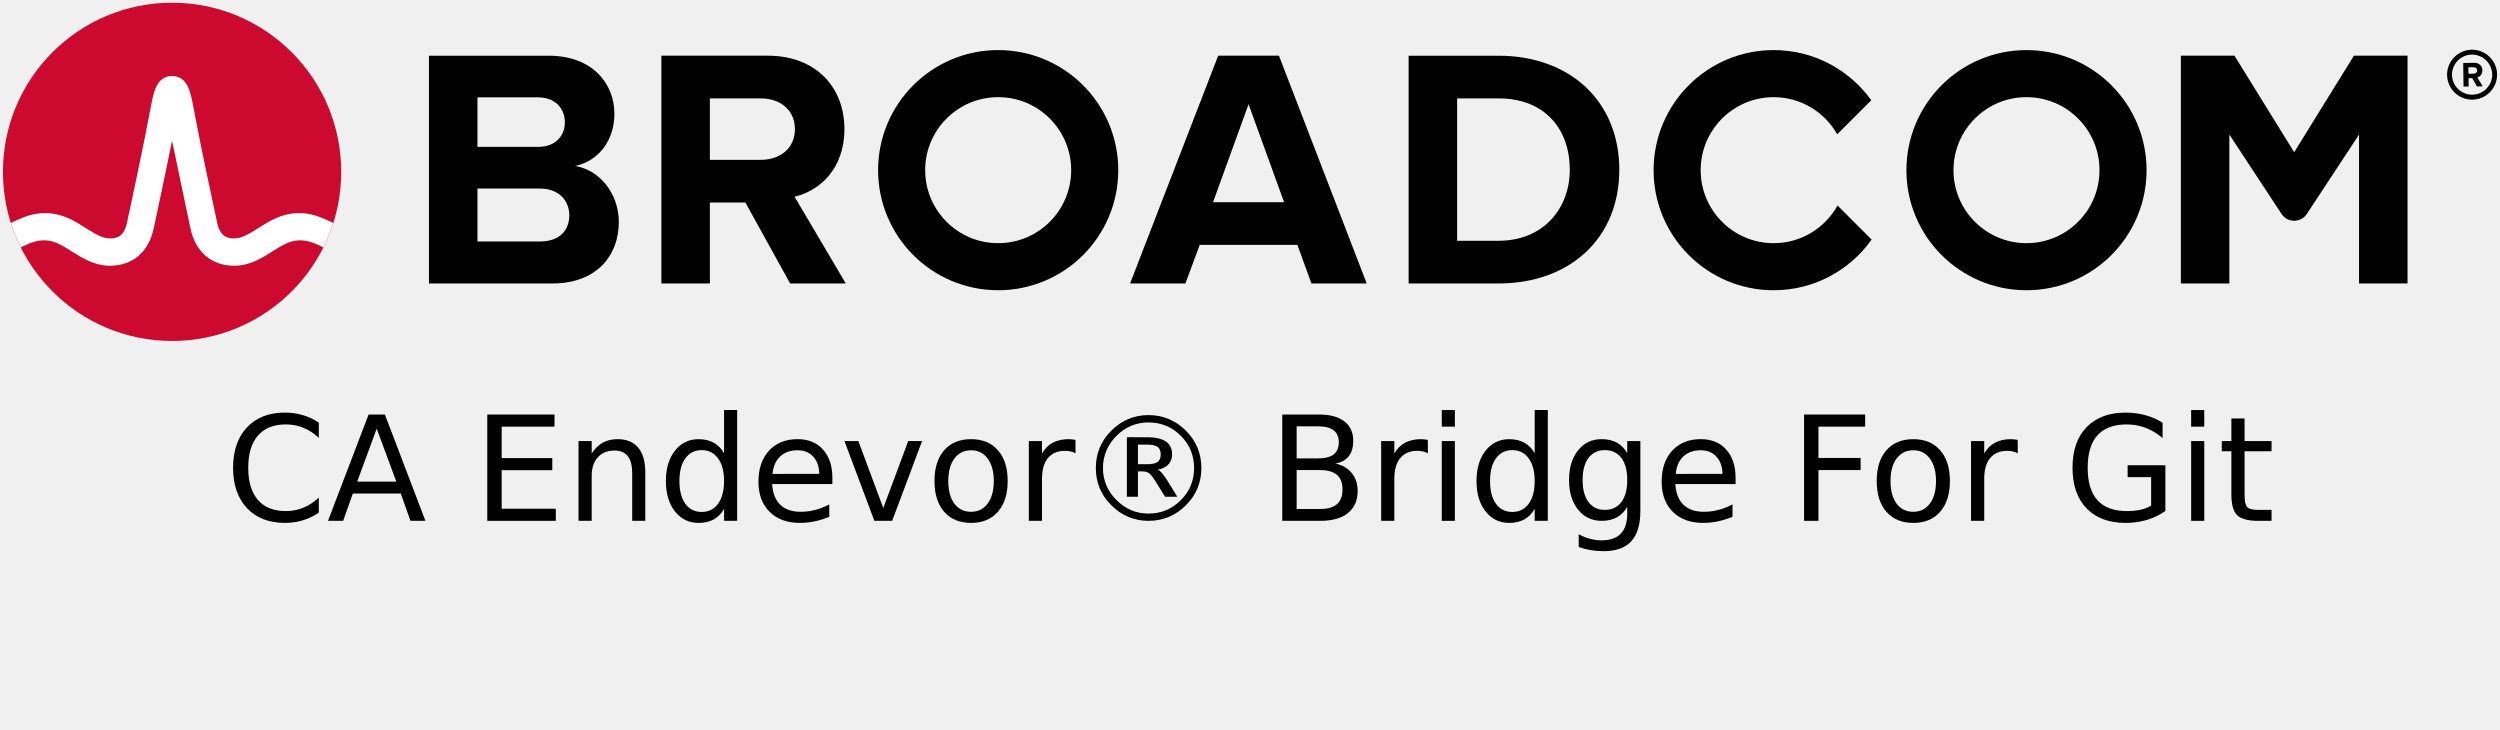
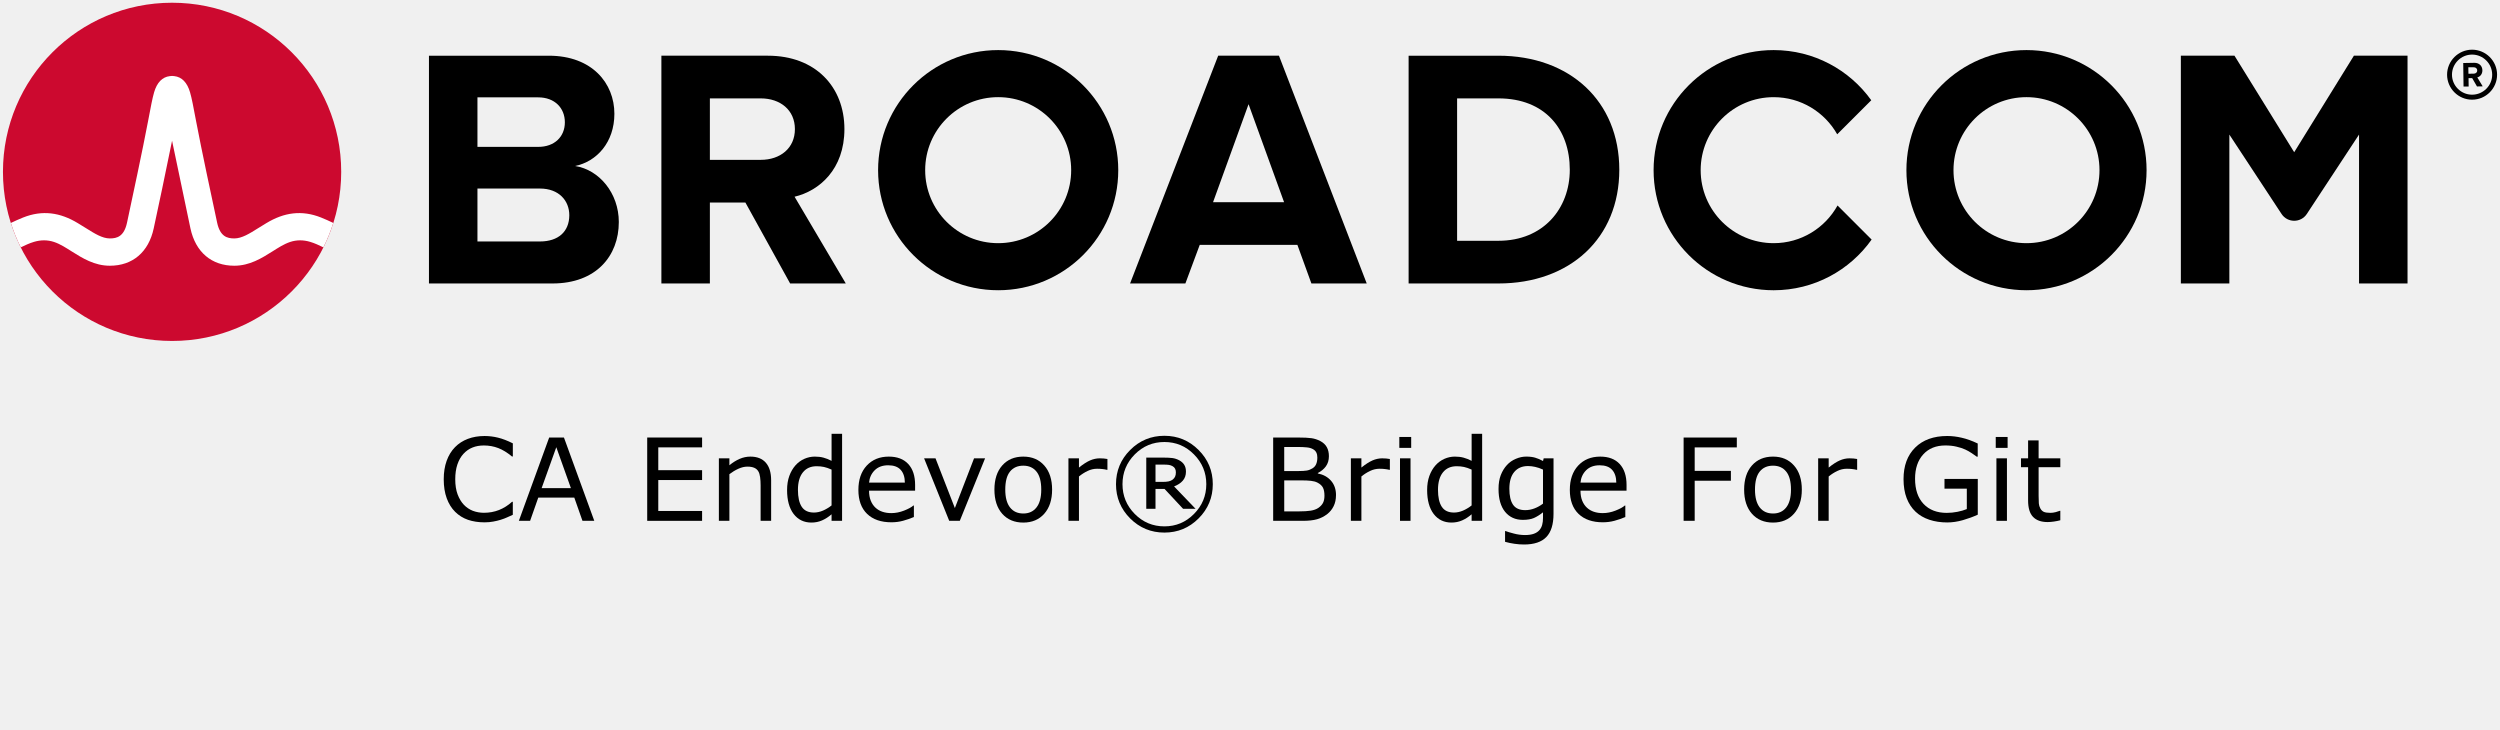
<svg xmlns="http://www.w3.org/2000/svg" xmlns:xlink="http://www.w3.org/1999/xlink" id="svg2" height="70" width="240" version="1.1">
  <defs id="defs19" />
  <path id="path4" d="m 237.32,9.09 c -1.06,0 -1.93,-0.86 -1.93,-1.92 0,-1.06 0.87,-1.93 1.93,-1.93 1.06,0 1.93,0.87 1.93,1.93 0,1.06 -0.87,1.92 -1.93,1.92 m 0,-4.32 c -1.32,0 -2.4,1.08 -2.4,2.4 0,1.32 1.08,2.4 2.4,2.4 1.32,0 2.4,-1.08 2.4,-2.4 0,-1.32 -1.08,-2.4 -2.4,-2.4" />
  <path id="path6" d="m 237.48,7.07 -0.51,0.01 -0.01,-0.62 h 0.51 c 0.19,-0.01 0.34,0.11 0.34,0.3 0.01,0.19 -0.14,0.31 -0.33,0.31 m 0.83,-0.32 c -0.01,-0.42 -0.3,-0.72 -0.77,-0.72 l -1.07,0.02 0.03,2.26 h 0.49 L 236.98,7.5 h 0.35 l 0.46,0.8 0.55,-0.01 -0.52,-0.86 c 0.24,-0.06 0.49,-0.28 0.49,-0.68" />
  <path id="path10" d="m 51.834,23.18 h -5.999 V 9.347 h 5.835 c 1.574,0 2.557,1.016 2.557,2.393 0,1.377 -0.983,2.36 -2.557,2.36 H 45 v 4 h 6.834 c 1.836,0 2.819,1.18 2.819,2.556 0,1.574 -1.049,2.525 -2.819,2.525 m 3.376,-7.245 c 2.066,-0.426 3.771,-2.262 3.771,-5.015 0,-2.918 -2.131,-5.573 -6.295,-5.573 h -11.506 v 21.865 h 11.867 c 4.163,0 6.359,-2.623 6.359,-5.901 0,-2.754 -1.868,-5.015 -4.196,-5.376" />
  <path id="path12" d="M 73.033,15.345 H 68 v 4.098 h 3.558 l 4.294,7.769 h 5.343 l -4.917,-8.327 c 2.361,-0.557 4.786,-2.622 4.786,-6.49 m 0,0 c 0,-4.065 -2.786,-7.048 -7.343,-7.048 h -10.228 v 21.865 h 4.655 V 9.445 h 4.885 c 1.869,0 3.278,1.114 3.278,2.95 0,1.836 -1.409,2.95 -3.278,2.95" />
  <path id="path14" d="m 116.453,19.41 3.409,-9.408 3.41,9.408 z m 0.492,-14.063 -8.458,21.865 h 5.31 l 1.377,-3.704 h 9.376 l 1.344,3.704 h 5.311 l -8.425,-21.865 z" />
  <path id="path16" d="m 143.849,23.115 h -3.967 v -13.67 h 3.967 c 4.491,0 6.851,2.983 6.851,6.852 0,3.704 -2.524,6.818 -6.851,6.818 m 0,-17.767 h -8.622 v 21.865 h 8.622 c 6.851,0 11.604,-4.327 11.604,-10.916 0,-6.589 -4.753,-10.949 -11.604,-10.949" />
  <path id="path18" d="m 225.976,5.343 -5.734,9.27 -5.734,-9.27 h -5.146 v 21.869 h 4.656 v -14.293 l 5.012,7.622 c 0.574,0.871 1.851,0.871 2.424,0 l 5.013,-7.622 v 14.293 h 4.656 V 5.343 Z" />
  <path id="path20" d="m 95.825,23.344 c -3.871,0 -7.008,-3.138 -7.008,-7.008 0,-3.871 3.137,-7.009 7.008,-7.009 3.87,0 7.008,3.138 7.008,7.009 0,3.87 -3.138,7.008 -7.008,7.008 m 0,-18.536 c -6.367,0 -11.528,5.161 -11.528,11.528 0,6.366 5.161,11.527 11.528,11.527 6.366,0 11.528,-5.161 11.528,-11.527 0,-6.367 -5.162,-11.528 -11.528,-11.528" />
  <path id="path22" d="m 176.404,19.727 c -1.195,2.156 -3.492,3.617 -6.132,3.617 -3.87,0 -7.008,-3.138 -7.008,-7.008 0,-3.871 3.138,-7.008 7.008,-7.008 2.618,0 4.897,1.438 6.1,3.565 l 3.27,-3.269 c -2.092,-2.915 -5.508,-4.816 -9.37,-4.816 -6.367,0 -11.527,5.161 -11.527,11.528 0,6.366 5.16,11.528 11.527,11.528 3.883,0 7.316,-1.922 9.404,-4.865 z" />
  <use id="use8" transform="translate(98.7182)" xlink:href="#path20" />
  <ellipse id="ellipse24" fill="#cc092f" ry="16.235" rx="16.236" cy="16.497" cx="16.52" />
  <path id="path26" fill="#ffffff" d="m 30.825,20.883 c -1.857,-0.74 -3.557,-0.492 -5.261,0.541 0,0 -0.621,0.379 -0.807,0.496 -0.794,0.498 -1.543,0.97 -2.263,0.97 -0.687,0 -1.363,-0.184 -1.649,-1.513 -0.446,-2.073 -1.534,-7.167 -2.009,-9.69 -0.279,-1.483 -0.432,-2.282 -0.591,-2.825 -0.28,-0.954 -0.792,-1.473 -1.519,-1.556 0,0 -0.114,-0.016 -0.207,-0.016 -0.092,0 -0.218,0.018 -0.218,0.018 -0.72,0.086 -1.229,0.605 -1.507,1.554 -0.159,0.543 -0.312,1.342 -0.591,2.825 -0.475,2.523 -1.563,7.617 -2.009,9.69 -0.286,1.329 -0.962,1.513 -1.649,1.513 -0.72,0 -1.469,-0.472 -2.263,-0.97 -0.186,-0.117 -0.808,-0.496 -0.808,-0.496 -1.703,-1.033 -3.404,-1.281 -5.26,-0.541 -0.401,0.16 -0.796,0.339 -1.172,0.52 0.257,0.806 0.577,1.599 0.95,2.344 0.411,-0.202 0.842,-0.402 1.282,-0.532 0.634,-0.187 1.284,-0.197 1.914,0.014 0.612,0.205 1.157,0.568 1.7,0.909 1.023,0.643 2.182,1.372 3.657,1.372 2.186,0 3.72,-1.305 4.21,-3.581 0.38,-1.764 1.222,-5.702 1.763,-8.418 0,0 1.386,6.654 1.765,8.418 0.49,2.276 2.025,3.581 4.211,3.581 1.475,0 2.634,-0.729 3.657,-1.372 0.543,-0.341 1.088,-0.704 1.7,-0.909 0.629,-0.211 1.28,-0.201 1.914,-0.014 0.44,0.13 0.87,0.331 1.281,0.533 0.374,-0.745 0.693,-1.539 0.95,-2.345 -0.376,-0.181 -0.77,-0.36 -1.171,-0.52" />
-   <g id="text14" style="font-style:normal;font-variant:normal;font-weight:normal;font-stretch:normal;font-size:14px;line-height:normal;font-family:sans-serif;text-anchor:middle" aria-label="CA Endevor® Bridge For Git">
-     <path id="path23" style="font-style:normal;font-variant:normal;font-weight:normal;font-stretch:normal;font-size:14px;line-height:normal;font-family:sans-serif;text-anchor:middle" d="m 30.606,40.58 v 1.456 q -0.697,-0.649 -1.49,-0.971 -0.786,-0.321 -1.675,-0.321 -1.75,0 -2.68,1.073 -0.93,1.066 -0.93,3.09 0,2.017 0.93,3.09 0.93,1.066 2.68,1.066 0.889,0 1.675,-0.321 0.793,-0.321 1.49,-0.971 v 1.442 q -0.725,0.492 -1.538,0.738 -0.807,0.246 -1.709,0.246 -2.317,0 -3.65,-1.415 -1.333,-1.422 -1.333,-3.876 0,-2.461 1.333,-3.876 1.333,-1.422 3.65,-1.422 0.916,0 1.723,0.246 0.813,0.239 1.524,0.725 z" />
-     <path id="path25" style="font-style:normal;font-variant:normal;font-weight:normal;font-stretch:normal;font-size:14px;line-height:normal;font-family:sans-serif;text-anchor:middle" d="m 36.164,41.154 -1.873,5.079 h 3.753 z m -0.779,-1.36 h 1.565 L 40.84,50 H 39.404 L 38.475,47.382 H 33.874 L 32.944,50 h -1.456 z" />
-     <path id="path27" style="font-style:normal;font-variant:normal;font-weight:normal;font-stretch:normal;font-size:14px;line-height:normal;font-family:sans-serif;text-anchor:middle" d="m 46.78,39.794 h 6.453 v 1.162 h -5.072 v 3.021 h 4.86 v 1.162 h -4.86 v 3.698 h 5.195 V 50 h -6.576 z" />
-     <path id="path29" style="font-style:normal;font-variant:normal;font-weight:normal;font-stretch:normal;font-size:14px;line-height:normal;font-family:sans-serif;text-anchor:middle" d="M 61.949,45.379 V 50 h -1.258 v -4.58 q 0,-1.087 -0.424,-1.627 -0.424,-0.54 -1.271,-0.54 -1.019,0 -1.606,0.649 -0.588,0.649 -0.588,1.771 V 50 h -1.265 v -7.656 h 1.265 v 1.189 q 0.451,-0.69 1.06,-1.032 0.615,-0.342 1.415,-0.342 1.319,0 1.996,0.82 0.677,0.813 0.677,2.399 z" />
-     <path id="path31" style="font-style:normal;font-variant:normal;font-weight:normal;font-stretch:normal;font-size:14px;line-height:normal;font-family:sans-serif;text-anchor:middle" d="m 69.51,43.506 v -4.143 h 1.258 V 50 h -1.258 v -1.148 q -0.396,0.684 -1.005,1.019 -0.602,0.328 -1.449,0.328 -1.388,0 -2.263,-1.107 -0.868,-1.107 -0.868,-2.912 0,-1.805 0.868,-2.912 0.875,-1.107 2.263,-1.107 0.848,0 1.449,0.335 0.608,0.328 1.005,1.012 z m -4.286,2.673 q 0,1.388 0.567,2.181 0.574,0.786 1.572,0.786 0.998,0 1.572,-0.786 0.574,-0.793 0.574,-2.181 0,-1.388 -0.574,-2.174 -0.574,-0.793 -1.572,-0.793 -0.998,0 -1.572,0.793 -0.567,0.786 -0.567,2.174 z" />
-     <path id="path33" style="font-style:normal;font-variant:normal;font-weight:normal;font-stretch:normal;font-size:14px;line-height:normal;font-family:sans-serif;text-anchor:middle" d="m 79.907,45.857 v 0.615 h -5.783 q 0.082,1.299 0.779,1.982 0.704,0.677 1.955,0.677 0.725,0 1.401,-0.178 0.684,-0.178 1.354,-0.533 v 1.189 q -0.677,0.287 -1.388,0.438 -0.711,0.15 -1.442,0.15 -1.832,0 -2.905,-1.066 -1.066,-1.066 -1.066,-2.885 0,-1.88 1.012,-2.98 1.019,-1.107 2.741,-1.107 1.545,0 2.44,0.998 0.902,0.991 0.902,2.7 z m -1.258,-0.369 q -0.014,-1.032 -0.581,-1.647 -0.561,-0.615 -1.49,-0.615 -1.053,0 -1.688,0.595 -0.629,0.595 -0.725,1.675 z" />
-     <path id="path35" style="font-style:normal;font-variant:normal;font-weight:normal;font-stretch:normal;font-size:14px;line-height:normal;font-family:sans-serif;text-anchor:middle" d="m 81.069,42.344 h 1.333 l 2.393,6.426 2.393,-6.426 h 1.333 L 85.649,50 H 83.94 Z" />
-     <path id="path37" style="font-style:normal;font-variant:normal;font-weight:normal;font-stretch:normal;font-size:14px;line-height:normal;font-family:sans-serif;text-anchor:middle" d="m 93.224,43.226 q -1.012,0 -1.6,0.793 -0.588,0.786 -0.588,2.16 0,1.374 0.581,2.167 0.588,0.786 1.606,0.786 1.005,0 1.593,-0.793 0.588,-0.793 0.588,-2.16 0,-1.36 -0.588,-2.153 -0.588,-0.8 -1.593,-0.8 z m 0,-1.066 q 1.641,0 2.577,1.066 0.937,1.066 0.937,2.953 0,1.88 -0.937,2.953 -0.937,1.066 -2.577,1.066 -1.647,0 -2.584,-1.066 -0.93,-1.073 -0.93,-2.953 0,-1.887 0.93,-2.953 0.937,-1.066 2.584,-1.066 z" />
-     <path id="path39" style="font-style:normal;font-variant:normal;font-weight:normal;font-stretch:normal;font-size:14px;line-height:normal;font-family:sans-serif;text-anchor:middle" d="m 103.252,43.52 q -0.212,-0.123 -0.465,-0.178 -0.246,-0.062 -0.547,-0.062 -1.066,0 -1.641,0.697 -0.567,0.69 -0.567,1.989 V 50 h -1.265 v -7.656 h 1.265 v 1.189 q 0.396,-0.697 1.032,-1.032 0.636,-0.342 1.545,-0.342 0.13,0 0.287,0.021 0.157,0.014 0.349,0.048 z" />
-     <path id="path41" style="font-style:normal;font-variant:normal;font-weight:normal;font-stretch:normal;font-size:14px;line-height:normal;font-family:sans-serif;text-anchor:middle" d="m 110.266,40.553 q -0.896,0 -1.668,0.321 -0.772,0.321 -1.415,0.964 -0.643,0.643 -0.971,1.429 -0.328,0.779 -0.328,1.668 0,0.882 0.328,1.661 0.328,0.772 0.971,1.415 0.643,0.643 1.415,0.971 0.772,0.321 1.668,0.321 0.902,0 1.675,-0.321 0.779,-0.328 1.422,-0.971 0.636,-0.636 0.95,-1.408 0.321,-0.772 0.321,-1.668 0,-0.909 -0.321,-1.682 -0.321,-0.779 -0.95,-1.415 -0.643,-0.643 -1.422,-0.964 -0.772,-0.321 -1.675,-0.321 z m 0,-0.704 q 1.039,0 1.935,0.376 0.902,0.376 1.647,1.121 0.745,0.745 1.114,1.641 0.369,0.896 0.369,1.948 0,1.039 -0.369,1.935 -0.369,0.889 -1.114,1.634 -0.745,0.745 -1.647,1.121 Q 111.305,50 110.266,50 q -1.039,0 -1.941,-0.376 -0.896,-0.376 -1.641,-1.121 -0.745,-0.745 -1.114,-1.634 -0.369,-0.896 -0.369,-1.935 0,-1.053 0.369,-1.948 0.369,-0.896 1.114,-1.641 0.745,-0.745 1.641,-1.121 0.902,-0.376 1.941,-0.376 z m -0.185,2.83 h -0.841 v 1.887 h 0.841 q 0.752,0 1.046,-0.212 0.301,-0.212 0.301,-0.725 0,-0.52 -0.301,-0.731 -0.301,-0.219 -1.046,-0.219 z m 0.048,-0.704 q 1.203,0 1.798,0.41 0.595,0.403 0.595,1.23 0,0.588 -0.362,0.971 -0.355,0.383 -1.012,0.499 0.164,0.055 0.39,0.321 0.232,0.26 0.547,0.759 l 0.937,1.524 h -1.176 l -0.882,-1.429 q -0.403,-0.656 -0.656,-0.827 -0.246,-0.178 -0.615,-0.178 h -0.451 v 2.434 h -1.06 v -5.715 z" />
-     <path id="path43" style="font-style:normal;font-variant:normal;font-weight:normal;font-stretch:normal;font-size:14px;line-height:normal;font-family:sans-serif;text-anchor:middle" d="m 124.478,45.126 v 3.739 h 2.215 q 1.114,0 1.647,-0.458 0.54,-0.465 0.54,-1.415 0,-0.957 -0.54,-1.408 -0.533,-0.458 -1.647,-0.458 z m 0,-4.197 v 3.076 h 2.044 q 1.012,0 1.504,-0.376 0.499,-0.383 0.499,-1.162 0,-0.772 -0.499,-1.155 -0.492,-0.383 -1.504,-0.383 z m -1.381,-1.135 h 3.527 q 1.579,0 2.434,0.656 0.854,0.656 0.854,1.866 0,0.937 -0.438,1.49 -0.438,0.554 -1.285,0.69 1.019,0.219 1.579,0.916 0.567,0.69 0.567,1.729 0,1.367 -0.93,2.112 Q 128.477,50 126.761,50 h -3.664 z" />
-     <path id="path45" style="font-style:normal;font-variant:normal;font-weight:normal;font-stretch:normal;font-size:14px;line-height:normal;font-family:sans-serif;text-anchor:middle" d="m 137.076,43.52 q -0.212,-0.123 -0.465,-0.178 -0.246,-0.062 -0.547,-0.062 -1.066,0 -1.641,0.697 -0.567,0.69 -0.567,1.989 V 50 h -1.265 v -7.656 h 1.265 v 1.189 q 0.396,-0.697 1.032,-1.032 0.636,-0.342 1.545,-0.342 0.13,0 0.287,0.021 0.157,0.014 0.349,0.048 z" />
-     <path id="path47" style="font-style:normal;font-variant:normal;font-weight:normal;font-stretch:normal;font-size:14px;line-height:normal;font-family:sans-serif;text-anchor:middle" d="m 138.409,42.344 h 1.258 V 50 h -1.258 z m 0,-2.98 h 1.258 v 1.593 h -1.258 z" />
-     <path id="path49" style="font-style:normal;font-variant:normal;font-weight:normal;font-stretch:normal;font-size:14px;line-height:normal;font-family:sans-serif;text-anchor:middle" d="m 147.33,43.506 v -4.143 h 1.258 V 50 h -1.258 v -1.148 q -0.396,0.684 -1.005,1.019 -0.602,0.328 -1.449,0.328 -1.388,0 -2.263,-1.107 -0.868,-1.107 -0.868,-2.912 0,-1.805 0.868,-2.912 0.875,-1.107 2.263,-1.107 0.848,0 1.449,0.335 0.608,0.328 1.005,1.012 z m -4.286,2.673 q 0,1.388 0.567,2.181 0.574,0.786 1.572,0.786 0.998,0 1.572,-0.786 0.574,-0.793 0.574,-2.181 0,-1.388 -0.574,-2.174 -0.574,-0.793 -1.572,-0.793 -0.998,0 -1.572,0.793 -0.567,0.786 -0.567,2.174 z" />
-     <path id="path51" style="font-style:normal;font-variant:normal;font-weight:normal;font-stretch:normal;font-size:14px;line-height:normal;font-family:sans-serif;text-anchor:middle" d="m 156.217,46.083 q 0,-1.367 -0.567,-2.119 -0.561,-0.752 -1.579,-0.752 -1.012,0 -1.579,0.752 -0.561,0.752 -0.561,2.119 0,1.36 0.561,2.112 0.567,0.752 1.579,0.752 1.019,0 1.579,-0.752 0.567,-0.752 0.567,-2.112 z m 1.258,2.967 q 0,1.955 -0.868,2.905 -0.868,0.957 -2.659,0.957 -0.663,0 -1.251,-0.103 -0.588,-0.096 -1.142,-0.301 v -1.224 q 0.554,0.301 1.094,0.444 0.54,0.144 1.101,0.144 1.237,0 1.853,-0.649 0.615,-0.643 0.615,-1.948 V 48.653 q -0.39,0.677 -0.998,1.012 Q 154.61,50 153.763,50 q -1.408,0 -2.27,-1.073 -0.861,-1.073 -0.861,-2.844 0,-1.777 0.861,-2.851 0.861,-1.073 2.27,-1.073 0.848,0 1.456,0.335 0.608,0.335 0.998,1.012 V 42.344 h 1.258 z" />
-     <path id="path53" style="font-style:normal;font-variant:normal;font-weight:normal;font-stretch:normal;font-size:14px;line-height:normal;font-family:sans-serif;text-anchor:middle" d="m 166.614,45.857 v 0.615 h -5.783 q 0.082,1.299 0.779,1.982 0.704,0.677 1.955,0.677 0.725,0 1.401,-0.178 0.684,-0.178 1.354,-0.533 v 1.189 q -0.677,0.287 -1.388,0.438 -0.711,0.15 -1.442,0.15 -1.832,0 -2.905,-1.066 -1.066,-1.066 -1.066,-2.885 0,-1.88 1.012,-2.98 1.019,-1.107 2.741,-1.107 1.545,0 2.44,0.998 0.902,0.991 0.902,2.7 z m -1.258,-0.369 q -0.014,-1.032 -0.581,-1.647 -0.561,-0.615 -1.49,-0.615 -1.053,0 -1.688,0.595 -0.629,0.595 -0.725,1.675 z" />
-     <path id="path55" style="font-style:normal;font-variant:normal;font-weight:normal;font-stretch:normal;font-size:14px;line-height:normal;font-family:sans-serif;text-anchor:middle" d="m 173.19,39.794 h 5.865 v 1.162 h -4.484 v 3.008 h 4.047 v 1.162 h -4.047 V 50 h -1.381 z" />
-     <path id="path57" style="font-style:normal;font-variant:normal;font-weight:normal;font-stretch:normal;font-size:14px;line-height:normal;font-family:sans-serif;text-anchor:middle" d="m 183.677,43.226 q -1.012,0 -1.6,0.793 -0.588,0.786 -0.588,2.16 0,1.374 0.581,2.167 0.588,0.786 1.606,0.786 1.005,0 1.593,-0.793 0.588,-0.793 0.588,-2.16 0,-1.36 -0.588,-2.153 -0.588,-0.8 -1.593,-0.8 z m 0,-1.066 q 1.641,0 2.577,1.066 0.937,1.066 0.937,2.953 0,1.88 -0.937,2.953 -0.937,1.066 -2.577,1.066 -1.647,0 -2.584,-1.066 -0.93,-1.073 -0.93,-2.953 0,-1.887 0.93,-2.953 0.937,-1.066 2.584,-1.066 z" />
-     <path id="path59" style="font-style:normal;font-variant:normal;font-weight:normal;font-stretch:normal;font-size:14px;line-height:normal;font-family:sans-serif;text-anchor:middle" d="m 193.705,43.52 q -0.212,-0.123 -0.465,-0.178 -0.246,-0.062 -0.547,-0.062 -1.066,0 -1.641,0.697 -0.567,0.69 -0.567,1.989 V 50 h -1.265 v -7.656 h 1.265 v 1.189 q 0.396,-0.697 1.032,-1.032 0.636,-0.342 1.545,-0.342 0.13,0 0.287,0.021 0.157,0.014 0.349,0.048 z" />
-     <path id="path61" style="font-style:normal;font-variant:normal;font-weight:normal;font-stretch:normal;font-size:14px;line-height:normal;font-family:sans-serif;text-anchor:middle" d="m 206.509,48.544 v -2.741 h -2.256 v -1.135 h 3.623 v 4.382 q -0.8,0.567 -1.764,0.861 -0.964,0.287 -2.058,0.287 -2.393,0 -3.746,-1.395 -1.347,-1.401 -1.347,-3.896 0,-2.502 1.347,-3.896 1.354,-1.401 3.746,-1.401 0.998,0 1.894,0.246 0.902,0.246 1.661,0.725 v 1.47 q -0.766,-0.649 -1.627,-0.978 -0.861,-0.328 -1.812,-0.328 -1.873,0 -2.816,1.046 -0.937,1.046 -0.937,3.117 0,2.064 0.937,3.11 0.943,1.046 2.816,1.046 0.731,0 1.306,-0.123 0.574,-0.13 1.032,-0.396 z" />
-     <path id="path63" style="font-style:normal;font-variant:normal;font-weight:normal;font-stretch:normal;font-size:14px;line-height:normal;font-family:sans-serif;text-anchor:middle" d="m 210.351,42.344 h 1.258 V 50 h -1.258 z m 0,-2.98 h 1.258 v 1.593 h -1.258 z" />
-     <path id="path65" style="font-style:normal;font-variant:normal;font-weight:normal;font-stretch:normal;font-size:14px;line-height:normal;font-family:sans-serif;text-anchor:middle" d="m 215.478,40.17 v 2.174 h 2.591 v 0.978 h -2.591 v 4.156 q 0,0.937 0.253,1.203 0.26,0.267 1.046,0.267 h 1.292 V 50 h -1.292 q -1.456,0 -2.01,-0.54 -0.554,-0.547 -0.554,-1.982 v -4.156 h -0.923 V 42.344 h 0.923 v -2.174 z" />
+   <g style="font-style:normal;font-variant:normal;font-weight:normal;font-stretch:normal;font-size:11px;line-height:normal;font-family:sans-serif;text-anchor:middle" id="text14" aria-label="CA Endevor® Bridge For Git">
+     <path id="path23" style="font-style:normal;font-variant:normal;font-weight:normal;font-stretch:normal;font-size:11px;line-height:normal;font-family:sans-serif;text-anchor:middle" d="m 49.23,49.42 q -0.295,0.129 -0.537,0.242 -0.236,0.113 -0.623,0.236 Q 47.743,50 47.356,50.07 q -0.381,0.075 -0.843,0.075 -0.87,0 -1.584,-0.242 -0.709,-0.247 -1.235,-0.768 -0.516,-0.51 -0.806,-1.294 -0.29,-0.79 -0.29,-1.832 0,-0.988 0.279,-1.767 0.279,-0.779 0.806,-1.316 0.51,-0.521 1.23,-0.795 0.725,-0.274 1.606,-0.274 0.645,0 1.284,0.156 0.645,0.156 1.429,0.548 v 1.262 h -0.081 q -0.661,-0.553 -1.311,-0.806 -0.65,-0.252 -1.391,-0.252 -0.607,0 -1.096,0.199 -0.483,0.193 -0.865,0.607 -0.371,0.403 -0.58,1.021 -0.204,0.612 -0.204,1.418 0,0.843 0.226,1.45 0.231,0.607 0.591,0.988 0.376,0.397 0.875,0.591 0.505,0.188 1.063,0.188 0.768,0 1.439,-0.263 0.671,-0.263 1.257,-0.79 h 0.075 z" />
+     <path id="path25" style="font-style:normal;font-variant:normal;font-weight:normal;font-stretch:normal;font-size:11px;line-height:normal;font-family:sans-serif;text-anchor:middle" d="M 57.051,50 H 55.917 L 55.133,47.771 H 51.674 L 50.89,50 h -1.08 l 2.911,-7.998 h 1.418 z m -2.245,-3.142 -1.402,-3.926 -1.407,3.926 z" />
+     <path id="path27" style="font-style:normal;font-variant:normal;font-weight:normal;font-stretch:normal;font-size:11px;line-height:normal;font-family:sans-serif;text-anchor:middle" d="m 67.401,50 h -5.269 v -7.998 h 5.269 v 0.945 h -4.206 v 2.191 h 4.206 v 0.945 h -4.206 v 2.97 h 4.206 z" />
+     <path id="path29" style="font-style:normal;font-variant:normal;font-weight:normal;font-stretch:normal;font-size:11px;line-height:normal;font-family:sans-serif;text-anchor:middle" d="m 74.029,50 h -1.01 v -3.416 q 0,-0.414 -0.048,-0.773 -0.048,-0.365 -0.177,-0.569 -0.134,-0.226 -0.387,-0.333 -0.252,-0.113 -0.655,-0.113 -0.414,0 -0.865,0.204 -0.451,0.204 -0.865,0.521 V 50 h -1.01 v -6 h 1.01 v 0.666 q 0.473,-0.392 0.978,-0.612 0.505,-0.22 1.037,-0.22 0.972,0 1.482,0.585 0.51,0.585 0.51,1.687 z" />
+     <path id="path31" style="font-style:normal;font-variant:normal;font-weight:normal;font-stretch:normal;font-size:11px;line-height:normal;font-family:sans-serif;text-anchor:middle" d="M 80.839,50 H 79.83 v -0.628 q -0.435,0.376 -0.908,0.585 -0.473,0.209 -1.026,0.209 -1.074,0 -1.708,-0.827 -0.628,-0.827 -0.628,-2.293 0,-0.763 0.215,-1.359 0.22,-0.596 0.591,-1.015 0.365,-0.408 0.849,-0.623 0.489,-0.215 1.01,-0.215 0.473,0 0.838,0.102 0.365,0.097 0.768,0.306 v -2.6 h 1.01 z M 79.83,48.523 v -3.443 q -0.408,-0.183 -0.73,-0.252 -0.322,-0.07 -0.704,-0.07 -0.849,0 -1.321,0.591 -0.473,0.591 -0.473,1.676 0,1.069 0.365,1.627 0.365,0.553 1.171,0.553 0.43,0 0.87,-0.188 0.44,-0.193 0.822,-0.494 z" />
+     <path id="path33" style="font-style:normal;font-variant:normal;font-weight:normal;font-stretch:normal;font-size:11px;line-height:normal;font-family:sans-serif;text-anchor:middle" d="m 87.849,47.105 h -4.42 q 0,0.553 0.167,0.967 0.167,0.408 0.457,0.671 0.279,0.258 0.661,0.387 0.387,0.129 0.849,0.129 0.612,0 1.23,-0.242 0.623,-0.247 0.886,-0.483 h 0.054 v 1.101 q -0.51,0.215 -1.042,0.36 -0.532,0.145 -1.117,0.145 -1.493,0 -2.331,-0.806 -0.838,-0.811 -0.838,-2.299 0,-1.472 0.8,-2.336 0.806,-0.865 2.116,-0.865 1.214,0 1.869,0.709 0.661,0.709 0.661,2.014 z m -0.983,-0.773 q -0.005,-0.795 -0.403,-1.23 -0.392,-0.435 -1.198,-0.435 -0.811,0 -1.294,0.478 -0.478,0.478 -0.542,1.187 z" />
+     <path id="path35" style="font-style:normal;font-variant:normal;font-weight:normal;font-stretch:normal;font-size:11px;line-height:normal;font-family:sans-serif;text-anchor:middle" d="M 94.568,44 92.14,50 H 91.125 l -2.412,-6 h 1.096 l 1.858,4.775 1.842,-4.775 z" />
+     <path id="path37" style="font-style:normal;font-variant:normal;font-weight:normal;font-stretch:normal;font-size:11px;line-height:normal;font-family:sans-serif;text-anchor:middle" d="m 101.002,47.003 q 0,1.466 -0.752,2.315 -0.752,0.849 -2.014,0.849 -1.273,0 -2.025,-0.849 -0.747,-0.849 -0.747,-2.315 0,-1.466 0.747,-2.315 0.752,-0.854 2.025,-0.854 1.262,0 2.014,0.854 0.752,0.849 0.752,2.315 z m -1.042,0 q 0,-1.166 -0.457,-1.729 -0.457,-0.569 -1.268,-0.569 -0.822,0 -1.278,0.569 -0.451,0.564 -0.451,1.729 0,1.128 0.457,1.713 0.457,0.58 1.273,0.58 0.806,0 1.262,-0.575 0.462,-0.58 0.462,-1.719 z" />
+     <path id="path39" style="font-style:normal;font-variant:normal;font-weight:normal;font-stretch:normal;font-size:11px;line-height:normal;font-family:sans-serif;text-anchor:middle" d="m 106.314,45.102 h -0.054 q -0.226,-0.054 -0.44,-0.075 -0.209,-0.027 -0.5,-0.027 -0.467,0 -0.902,0.209 -0.435,0.204 -0.838,0.532 V 50 h -1.01 v -6 h 1.01 v 0.886 q 0.602,-0.483 1.058,-0.682 0.462,-0.204 0.94,-0.204 0.263,0 0.381,0.016 0.118,0.011 0.354,0.048 z" />
+     <path id="path41" style="font-style:normal;font-variant:normal;font-weight:normal;font-stretch:normal;font-size:11px;line-height:normal;font-family:sans-serif;text-anchor:middle" d="m 116.428,46.482 q 0,1.923 -1.364,3.287 -1.359,1.359 -3.282,1.359 -1.923,0 -3.287,-1.359 -1.359,-1.364 -1.359,-3.287 0,-1.923 1.359,-3.282 1.364,-1.364 3.287,-1.364 1.923,0 3.282,1.364 1.364,1.359 1.364,3.282 z m -0.623,0 q 0,-1.665 -1.182,-2.857 -1.176,-1.192 -2.841,-1.192 -1.665,0 -2.847,1.192 -1.176,1.192 -1.176,2.857 0,1.665 1.176,2.857 1.182,1.192 2.847,1.192 1.665,0 2.841,-1.192 1.182,-1.192 1.182,-2.857 z m -1.031,2.363 h -1.198 l -1.778,-1.907 h -0.87 v 1.907 h -0.886 v -4.915 h 1.676 q 0.505,0 0.833,0.043 0.328,0.043 0.645,0.209 0.338,0.183 0.494,0.446 0.161,0.258 0.161,0.65 0,0.521 -0.306,0.87 -0.301,0.344 -0.833,0.548 z m -1.891,-3.507 q 0,-0.193 -0.075,-0.344 -0.075,-0.15 -0.252,-0.247 -0.167,-0.091 -0.354,-0.118 -0.188,-0.027 -0.473,-0.027 h -0.8 v 1.66 h 0.682 q 0.333,0 0.575,-0.048 0.242,-0.054 0.397,-0.177 0.167,-0.134 0.231,-0.295 0.07,-0.161 0.07,-0.403 z" />
+     <path id="path43" style="font-style:normal;font-variant:normal;font-weight:normal;font-stretch:normal;font-size:11px;line-height:normal;font-family:sans-serif;text-anchor:middle" d="m 128.255,47.54 q 0,0.596 -0.226,1.053 -0.226,0.457 -0.607,0.752 -0.451,0.354 -0.994,0.505 Q 125.892,50 125.06,50 h -2.836 v -7.998 h 2.369 q 0.875,0 1.311,0.064 0.435,0.064 0.833,0.269 0.44,0.231 0.639,0.596 0.199,0.36 0.199,0.865 0,0.569 -0.29,0.972 -0.29,0.397 -0.773,0.639 v 0.043 q 0.811,0.167 1.278,0.714 0.467,0.542 0.467,1.375 z m -1.789,-3.604 q 0,-0.29 -0.097,-0.489 -0.097,-0.199 -0.312,-0.322 -0.252,-0.145 -0.612,-0.177 -0.36,-0.038 -0.892,-0.038 h -1.268 v 2.31 h 1.375 q 0.5,0 0.795,-0.048 0.295,-0.054 0.548,-0.215 0.252,-0.161 0.354,-0.414 0.107,-0.258 0.107,-0.607 z m 0.682,3.647 q 0,-0.483 -0.145,-0.768 -0.145,-0.285 -0.526,-0.483 -0.258,-0.134 -0.628,-0.172 -0.365,-0.043 -0.892,-0.043 h -1.67 v 2.976 h 1.407 q 0.698,0 1.144,-0.07 0.446,-0.075 0.73,-0.269 0.301,-0.209 0.44,-0.478 0.14,-0.269 0.14,-0.693 z" />
+     <path id="path45" style="font-style:normal;font-variant:normal;font-weight:normal;font-stretch:normal;font-size:11px;line-height:normal;font-family:sans-serif;text-anchor:middle" d="m 133.428,45.102 h -0.054 q -0.226,-0.054 -0.44,-0.075 -0.209,-0.027 -0.5,-0.027 -0.467,0 -0.902,0.209 -0.435,0.204 -0.838,0.532 V 50 h -1.01 v -6 h 1.01 v 0.886 q 0.602,-0.483 1.058,-0.682 0.462,-0.204 0.94,-0.204 0.263,0 0.381,0.016 0.118,0.011 0.354,0.048 z" />
+     <path id="path47" style="font-style:normal;font-variant:normal;font-weight:normal;font-stretch:normal;font-size:11px;line-height:normal;font-family:sans-serif;text-anchor:middle" d="m 135.474,42.996 h -1.139 V 41.949 h 1.139 z M 135.41,50 h -1.01 v -6 h 1.01 z" />
+     <path id="path49" style="font-style:normal;font-variant:normal;font-weight:normal;font-stretch:normal;font-size:11px;line-height:normal;font-family:sans-serif;text-anchor:middle" d="m 142.285,50 h -1.01 v -0.628 q -0.435,0.376 -0.908,0.585 -0.473,0.209 -1.026,0.209 -1.074,0 -1.708,-0.827 -0.628,-0.827 -0.628,-2.293 0,-0.763 0.215,-1.359 0.22,-0.596 0.591,-1.015 0.365,-0.408 0.849,-0.623 0.489,-0.215 1.01,-0.215 0.473,0 0.838,0.102 0.365,0.097 0.768,0.306 v -2.6 h 1.01 z m -1.01,-1.477 v -3.443 q -0.408,-0.183 -0.73,-0.252 -0.322,-0.07 -0.704,-0.07 -0.849,0 -1.321,0.591 -0.473,0.591 -0.473,1.676 0,1.069 0.365,1.627 0.365,0.553 1.171,0.553 0.43,0 0.87,-0.188 0.44,-0.193 0.822,-0.494 z" />
+     <path id="path51" style="font-style:normal;font-variant:normal;font-weight:normal;font-stretch:normal;font-size:11px;line-height:normal;font-family:sans-serif;text-anchor:middle" d="m 149.138,49.318 q 0,1.525 -0.693,2.24 -0.693,0.714 -2.132,0.714 -0.478,0 -0.935,-0.07 -0.451,-0.064 -0.892,-0.188 v -1.031 h 0.054 q 0.247,0.097 0.784,0.236 0.537,0.145 1.074,0.145 0.516,0 0.854,-0.124 0.338,-0.124 0.526,-0.344 0.188,-0.209 0.269,-0.505 0.081,-0.295 0.081,-0.661 v -0.548 q -0.457,0.365 -0.875,0.548 -0.414,0.177 -1.058,0.177 -1.074,0 -1.708,-0.773 -0.628,-0.779 -0.628,-2.191 0,-0.773 0.215,-1.332 0.22,-0.564 0.596,-0.972 0.349,-0.381 0.849,-0.591 0.5,-0.215 0.994,-0.215 0.521,0 0.87,0.107 0.354,0.102 0.747,0.317 l 0.064,-0.258 h 0.945 z m -1.01,-0.967 v -3.271 q -0.403,-0.183 -0.752,-0.258 -0.344,-0.081 -0.688,-0.081 -0.833,0 -1.311,0.559 -0.478,0.559 -0.478,1.622 0,1.01 0.354,1.531 0.354,0.521 1.176,0.521 0.44,0 0.881,-0.167 0.446,-0.172 0.816,-0.457 z" />
+     <path id="path53" style="font-style:normal;font-variant:normal;font-weight:normal;font-stretch:normal;font-size:11px;line-height:normal;font-family:sans-serif;text-anchor:middle" d="m 156.147,47.105 h -4.42 q 0,0.553 0.167,0.967 0.167,0.408 0.457,0.671 0.279,0.258 0.661,0.387 0.387,0.129 0.849,0.129 0.612,0 1.23,-0.242 0.623,-0.247 0.886,-0.483 h 0.054 v 1.101 q -0.51,0.215 -1.042,0.36 -0.532,0.145 -1.117,0.145 -1.493,0 -2.331,-0.806 -0.838,-0.811 -0.838,-2.299 0,-1.472 0.8,-2.336 0.806,-0.865 2.116,-0.865 1.214,0 1.869,0.709 0.661,0.709 0.661,2.014 z m -0.983,-0.773 q -0.005,-0.795 -0.403,-1.23 -0.392,-0.435 -1.198,-0.435 -0.811,0 -1.294,0.478 -0.478,0.478 -0.542,1.187 z" />
+     <path id="path55" style="font-style:normal;font-variant:normal;font-weight:normal;font-stretch:normal;font-size:11px;line-height:normal;font-family:sans-serif;text-anchor:middle" d="m 166.734,42.948 h -4.044 v 2.256 h 3.475 v 0.945 h -3.475 V 50 h -1.063 v -7.998 h 5.108 z" />
+     <path id="path57" style="font-style:normal;font-variant:normal;font-weight:normal;font-stretch:normal;font-size:11px;line-height:normal;font-family:sans-serif;text-anchor:middle" d="m 172.975,47.003 q 0,1.466 -0.752,2.315 -0.752,0.849 -2.014,0.849 -1.273,0 -2.025,-0.849 -0.747,-0.849 -0.747,-2.315 0,-1.466 0.747,-2.315 0.752,-0.854 2.025,-0.854 1.262,0 2.014,0.854 0.752,0.849 0.752,2.315 z m -1.042,0 q 0,-1.166 -0.457,-1.729 -0.457,-0.569 -1.268,-0.569 -0.822,0 -1.278,0.569 -0.451,0.564 -0.451,1.729 0,1.128 0.457,1.713 0.457,0.58 1.273,0.58 0.806,0 1.262,-0.575 0.462,-0.58 0.462,-1.719 z" />
+     <path id="path59" style="font-style:normal;font-variant:normal;font-weight:normal;font-stretch:normal;font-size:11px;line-height:normal;font-family:sans-serif;text-anchor:middle" d="m 178.287,45.102 h -0.054 q -0.226,-0.054 -0.44,-0.075 -0.209,-0.027 -0.5,-0.027 -0.467,0 -0.902,0.209 -0.435,0.204 -0.838,0.532 V 50 h -1.01 v -6 h 1.01 v 0.886 q 0.602,-0.483 1.058,-0.682 0.462,-0.204 0.94,-0.204 0.263,0 0.381,0.016 0.118,0.011 0.354,0.048 z" />
+     <path id="path61" style="font-style:normal;font-variant:normal;font-weight:normal;font-stretch:normal;font-size:11px;line-height:normal;font-family:sans-serif;text-anchor:middle" d="m 189.867,49.409 q -0.655,0.301 -1.434,0.526 -0.773,0.22 -1.499,0.22 -0.935,0 -1.713,-0.258 -0.779,-0.258 -1.327,-0.773 -0.553,-0.521 -0.854,-1.3 -0.301,-0.784 -0.301,-1.832 0,-1.917 1.117,-3.024 1.123,-1.112 3.078,-1.112 0.682,0 1.391,0.167 0.714,0.161 1.536,0.553 v 1.262 h -0.097 q -0.167,-0.129 -0.483,-0.338 -0.317,-0.209 -0.623,-0.349 -0.371,-0.167 -0.843,-0.274 -0.467,-0.113 -1.063,-0.113 -1.343,0 -2.127,0.865 -0.779,0.859 -0.779,2.331 0,1.552 0.816,2.417 0.816,0.859 2.224,0.859 0.516,0 1.026,-0.102 0.516,-0.102 0.902,-0.263 v -1.96 h -2.143 v -0.935 h 3.196 z" />
+     <path id="path63" style="font-style:normal;font-variant:normal;font-weight:normal;font-stretch:normal;font-size:11px;line-height:normal;font-family:sans-serif;text-anchor:middle" d="m 192.73,42.996 h -1.139 V 41.949 h 1.139 z M 192.666,50 h -1.01 v -6 h 1.01 z" />
+     <path id="path65" style="font-style:normal;font-variant:normal;font-weight:normal;font-stretch:normal;font-size:11px;line-height:normal;font-family:sans-serif;text-anchor:middle" d="m 197.79,49.946 q -0.285,0.075 -0.623,0.124 -0.333,0.048 -0.596,0.048 -0.918,0 -1.396,-0.494 -0.478,-0.494 -0.478,-1.584 v -3.19 h -0.682 v -0.849 h 0.682 v -1.724 h 1.01 v 1.724 h 2.084 v 0.849 h -2.084 v 2.734 q 0,0.473 0.021,0.741 0.021,0.263 0.15,0.494 0.118,0.215 0.322,0.317 0.209,0.097 0.634,0.097 0.247,0 0.516,-0.07 0.269,-0.075 0.387,-0.124 h 0.054 z" />
  </g>
</svg>
